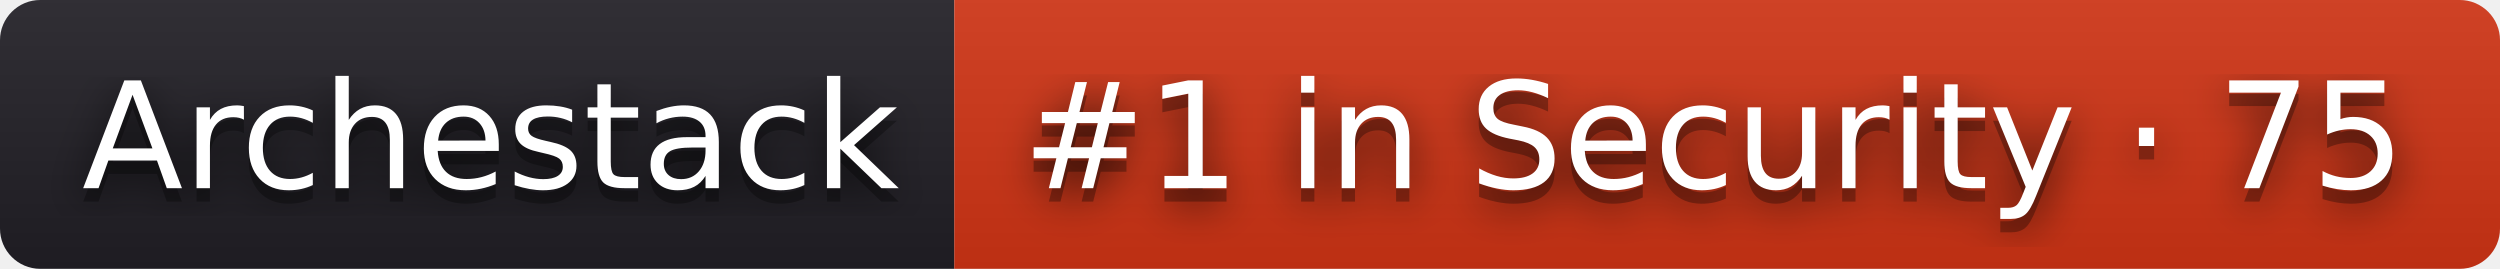
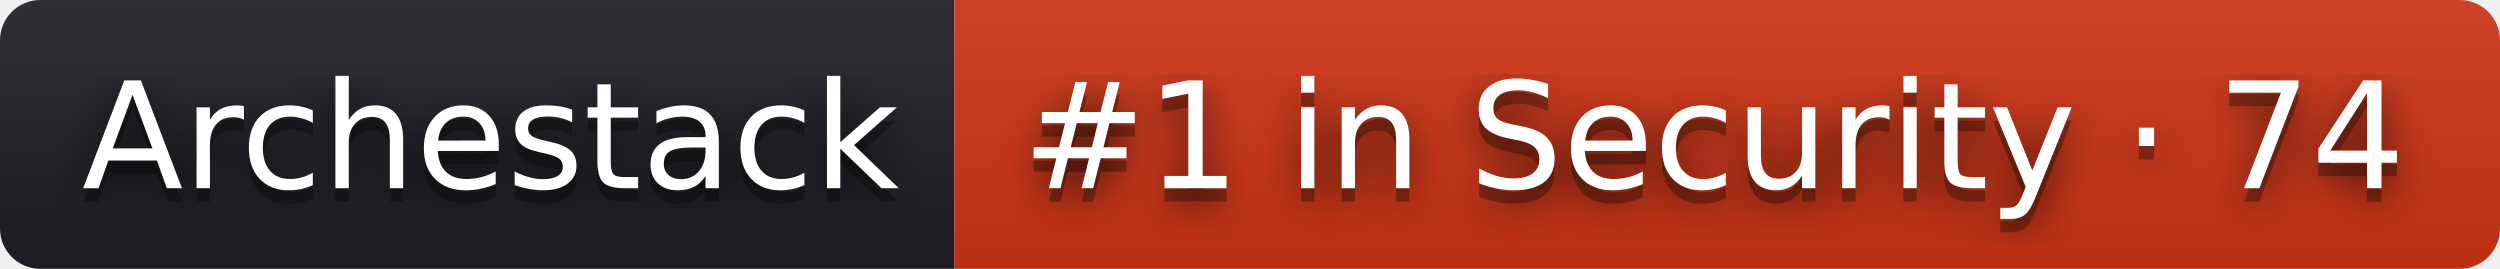
- <svg xmlns="http://www.w3.org/2000/svg" width="186" height="20" role="img" aria-label="Archestack: #1 in Security · 75">
+ <svg xmlns="http://www.w3.org/2000/svg" width="186" height="20" role="img" aria-label="Archestack: #1 in Security · 74">
  <filter id="blur">
    <feGaussianBlur stdDeviation="16" />
  </filter>
  <linearGradient id="s" x2="0" y2="100%">
    <stop offset="0" stop-color="#bbb" stop-opacity=".1" />
    <stop offset="1" stop-opacity=".1" />
  </linearGradient>
  <clipPath id="r">
    <rect width="186" height="20" rx="3" />
  </clipPath>
  <g clip-path="url(#r)">
    <rect width="71" height="20" fill="#211f26" />
    <rect x="71" width="115" height="20" fill="#d13415" />
    <rect width="186" height="20" fill="url(#s)" />
  </g>
  <g fill="#fff" text-anchor="middle" font-family="Verdana,Geneva,DejaVu Sans,sans-serif" text-rendering="geometricPrecision" font-size="110">
    <g transform="scale(.1)">
      <g aria-hidden="true" fill="#010101">
        <text x="365" y="150" fill-opacity=".8" filter="url(#blur)" textLength="610">Archestack</text>
        <text x="365" y="150" fill-opacity=".3" textLength="610">Archestack</text>
      </g>
      <text x="365" y="140" textLength="610">Archestack</text>
    </g>
    <g transform="scale(.1)">
      <g aria-hidden="true" fill="#010101">
-         <text x="1275" y="150" fill-opacity=".8" filter="url(#blur)" textLength="1050">#1 in Security · 75</text>
-         <text x="1275" y="150" fill-opacity=".3" textLength="1050">#1 in Security · 75</text>
+         <text x="1275" y="150" fill-opacity=".8" filter="url(#blur)" textLength="1050">#1 in Security · 74</text>
+         <text x="1275" y="150" fill-opacity=".3" textLength="1050">#1 in Security · 74</text>
      </g>
-       <text x="1275" y="140" textLength="1050">#1 in Security · 75</text>
+       <text x="1275" y="140" textLength="1050">#1 in Security · 74</text>
    </g>
  </g>
</svg>
